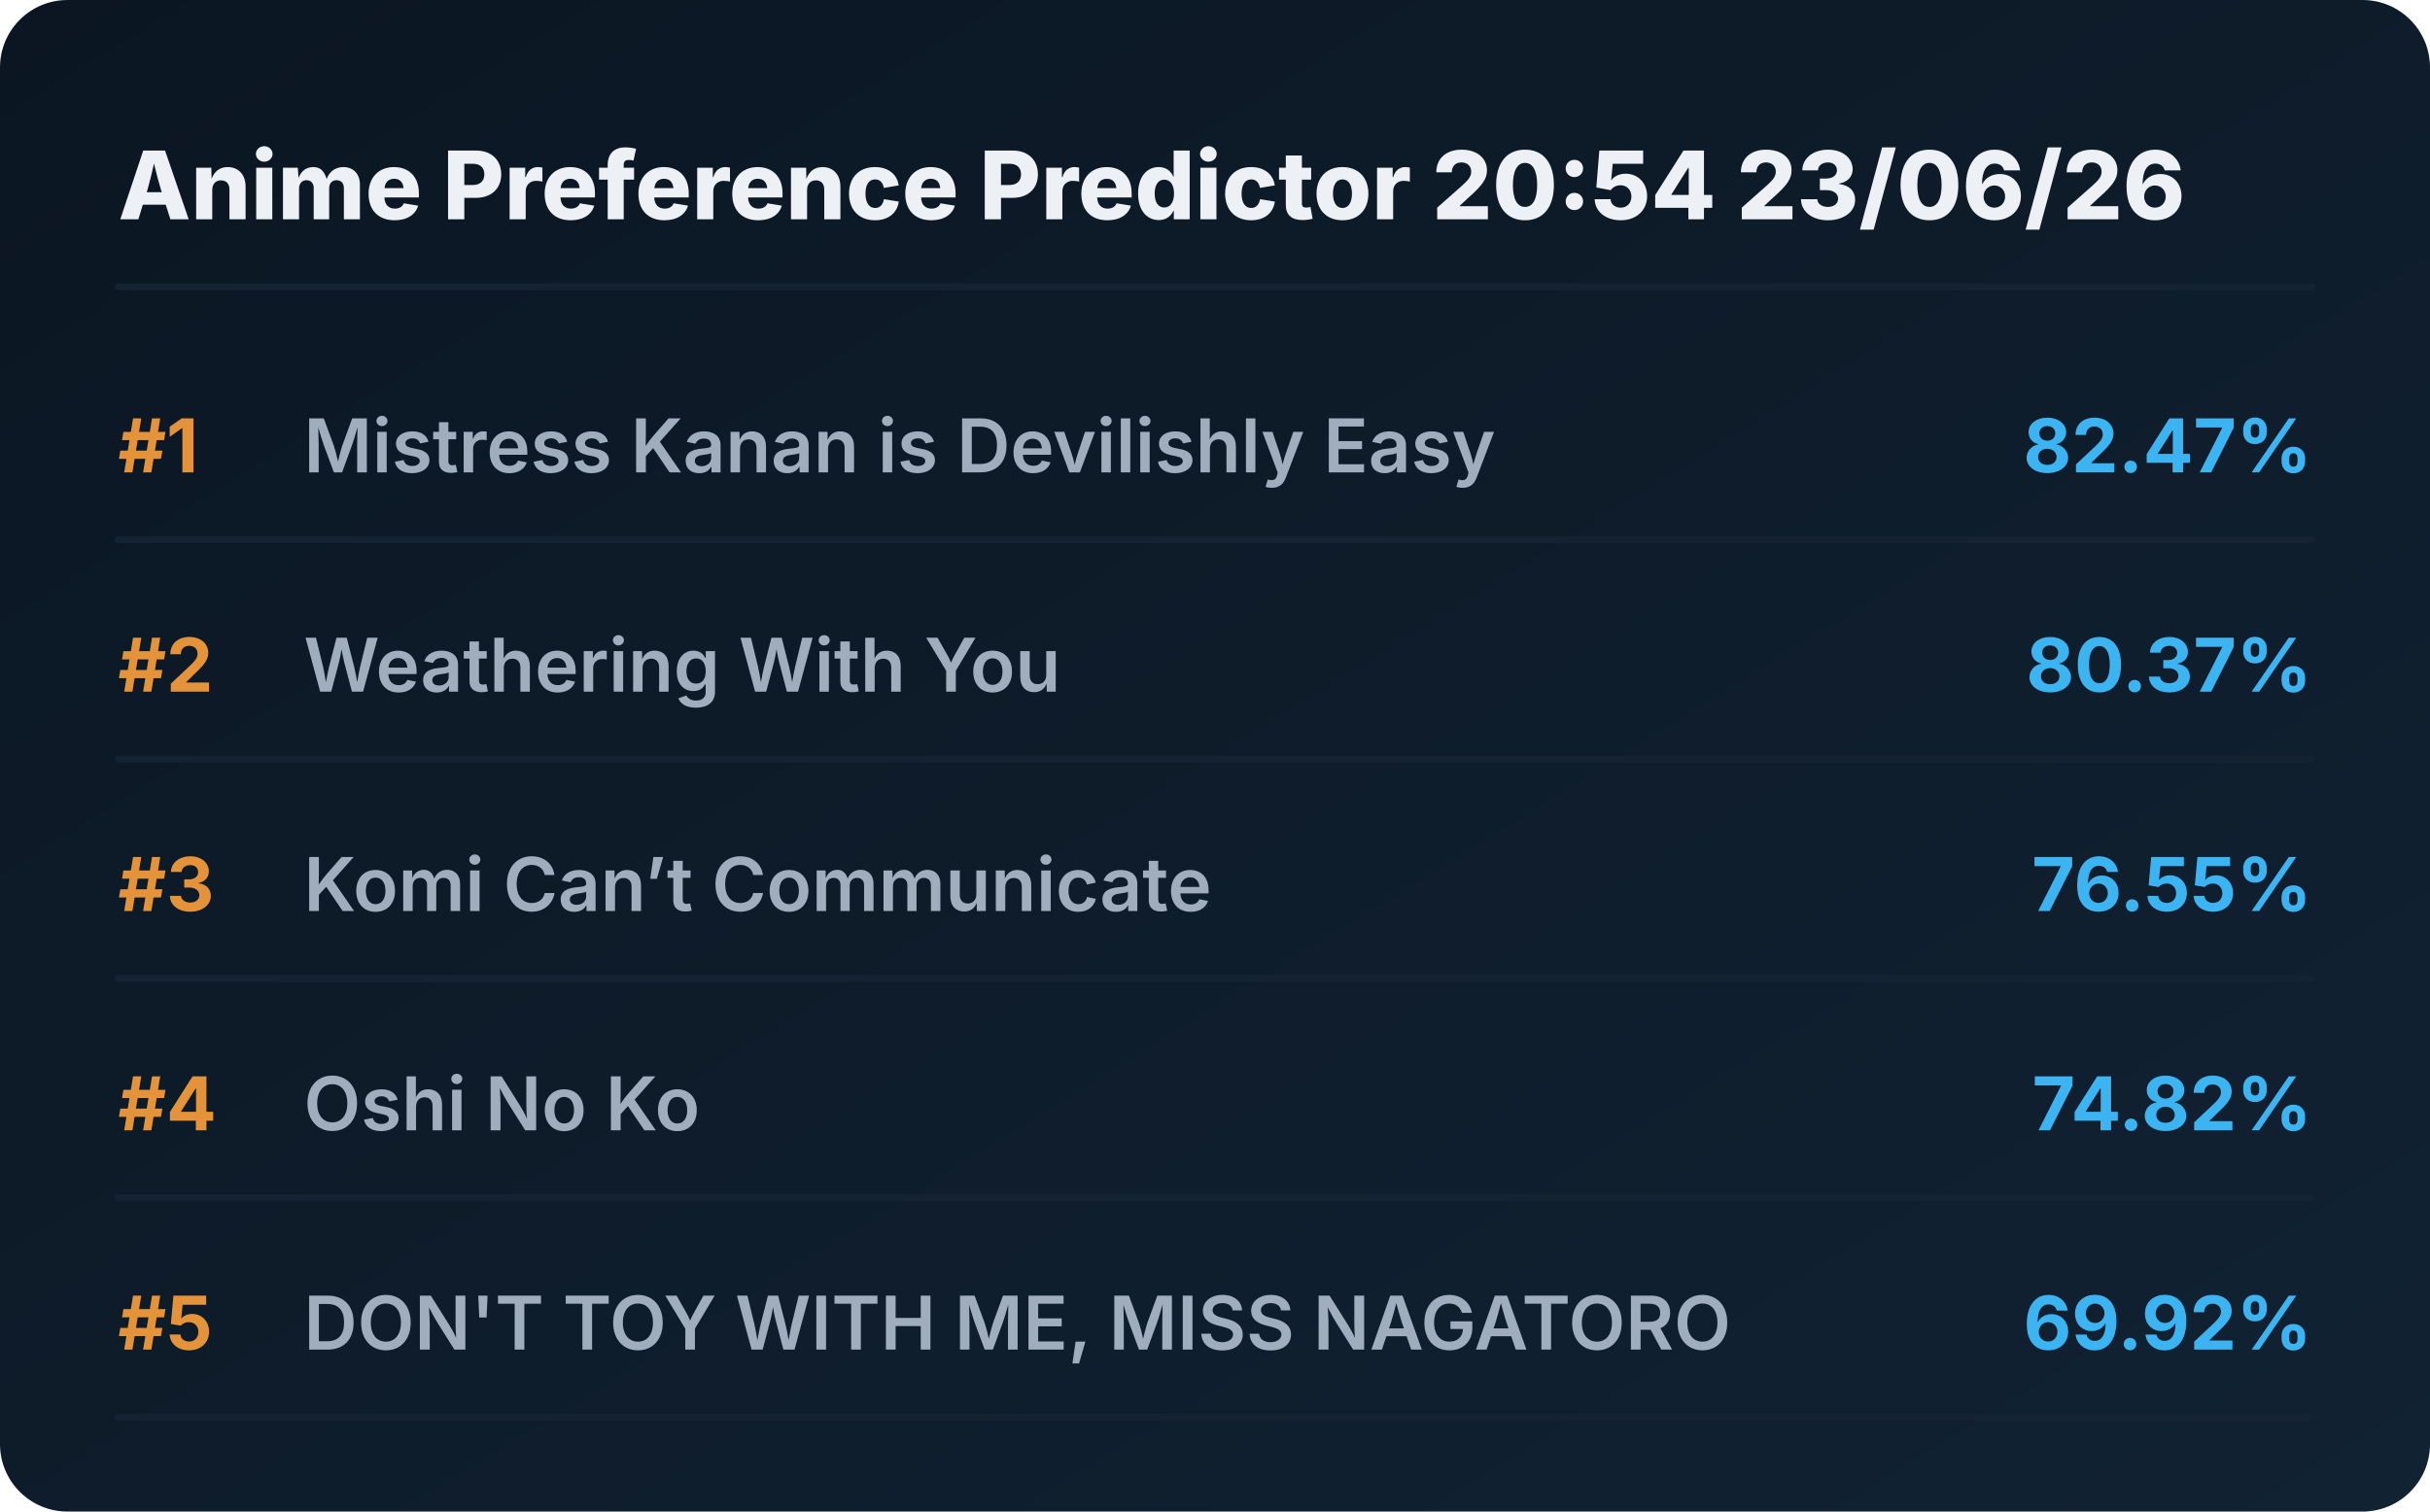
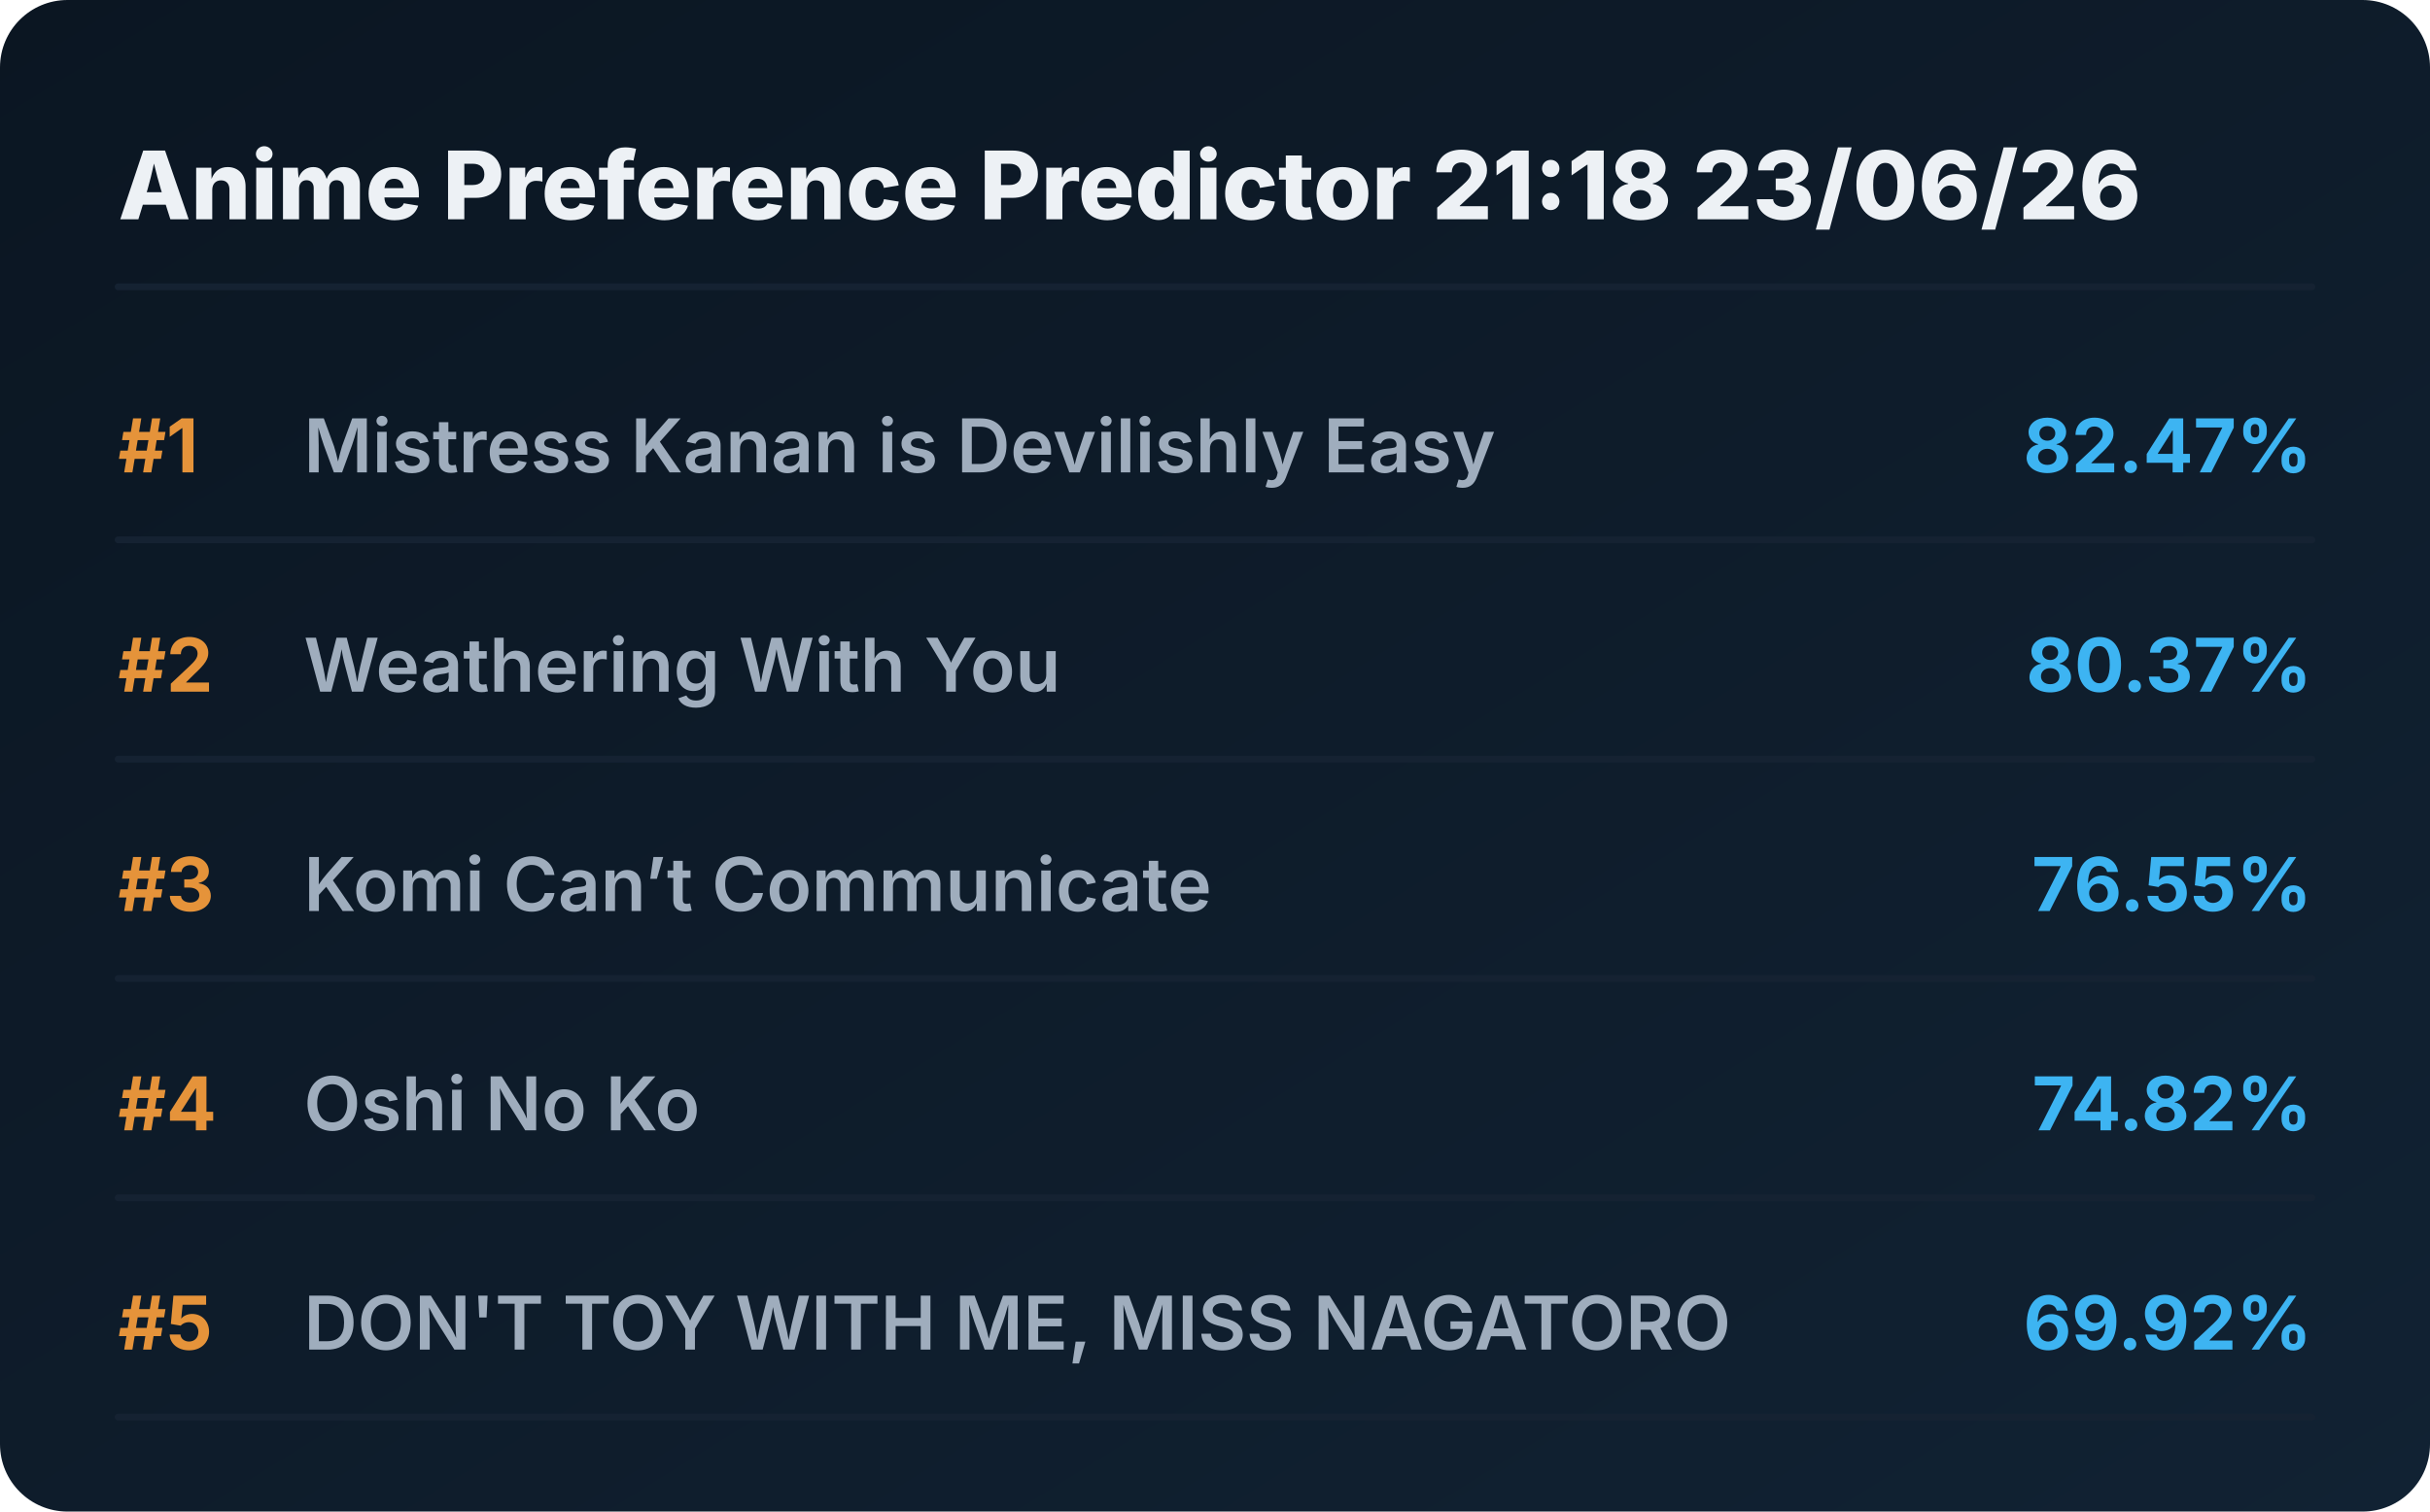
<svg xmlns="http://www.w3.org/2000/svg" viewBox="0 0 720 448" preserveAspectRatio="xMidYMid meet" style="width: 100%; height: auto; max-width: 720px;">
  <defs>
    <linearGradient id="boxGrad" x1="0%" y1="0%" x2="100%" y2="100%">
      <stop offset="0%" stop-color="#0b1622" />
      <stop offset="100%" stop-color="#112233" />
    </linearGradient>
    <clipPath id="titleClip">
      <rect x="90" y="0" width="510" height="100%" />
    </clipPath>
  </defs>
  <style>
    .bg { fill: url(#boxGrad); rx: 20px; }
    .header { font-family: 'Overpass', 'Inter', system-ui, sans-serif; font-weight: 800; font-size: 28px; fill: #edf1f5; }
    .rank { font-family: 'Overpass', 'Inter', system-ui, sans-serif; font-weight: 700; font-size: 22px; fill: #e5933a; }
    .title { font-family: 'Overpass', 'Inter', system-ui, sans-serif; font-weight: 600; font-size: 22px; fill: #9fadbd; }
    .score { font-family: 'Overpass', 'Inter', system-ui, sans-serif; font-weight: 700; font-size: 22px; fill: #3db4f2; }
    .line { stroke: #152232; stroke-width: 2; stroke-linecap: round; }
  </style>
  <rect class="bg" width="720" height="448" />
-   <text x="35" y="65" class="header">Anime Preference Predictor 20:54 23/06/26</text>
+   <text x="35" y="65" class="header">Anime Preference Predictor 21:18 23/06/26</text>
  <line x1="35" y1="85" x2="685" y2="85" class="line" />
  <g transform="translate(0, 0)">
    <text x="35" y="140" class="rank">#1</text>
    <text x="90" y="140" class="title">Mistress Kanan is Devilishly Easy</text>
    <text x="685" y="140" class="score" text-anchor="end">82.47%</text>
    <line x1="35" y1="160" x2="685" y2="160" class="line" />
  </g>
  <g transform="translate(0, 65)">
    <text x="35" y="140" class="rank">#2</text>
    <text x="90" y="140" class="title">Weathering With You</text>
    <text x="685" y="140" class="score" text-anchor="end">80.37%</text>
    <line x1="35" y1="160" x2="685" y2="160" class="line" />
  </g>
  <g transform="translate(0, 130)">
    <text x="35" y="140" class="rank">#3</text>
    <text x="90" y="140" class="title">Komi Can’t Communicate</text>
    <text x="685" y="140" class="score" text-anchor="end">76.55%</text>
    <line x1="35" y1="160" x2="685" y2="160" class="line" />
  </g>
  <g transform="translate(0, 195)">
    <text x="35" y="140" class="rank">#4</text>
    <text x="90" y="140" class="title">Oshi No Ko</text>
    <text x="685" y="140" class="score" text-anchor="end">74.82%</text>
    <line x1="35" y1="160" x2="685" y2="160" class="line" />
  </g>
  <g transform="translate(0, 260)">
    <text x="35" y="140" class="rank">#5</text>
    <text x="90" y="140" class="title">DON'T TOY WITH ME, MISS NAGATORO</text>
    <text x="685" y="140" class="score" text-anchor="end">69.92%</text>
    <line x1="35" y1="160" x2="685" y2="160" class="line" />
  </g>
</svg>
